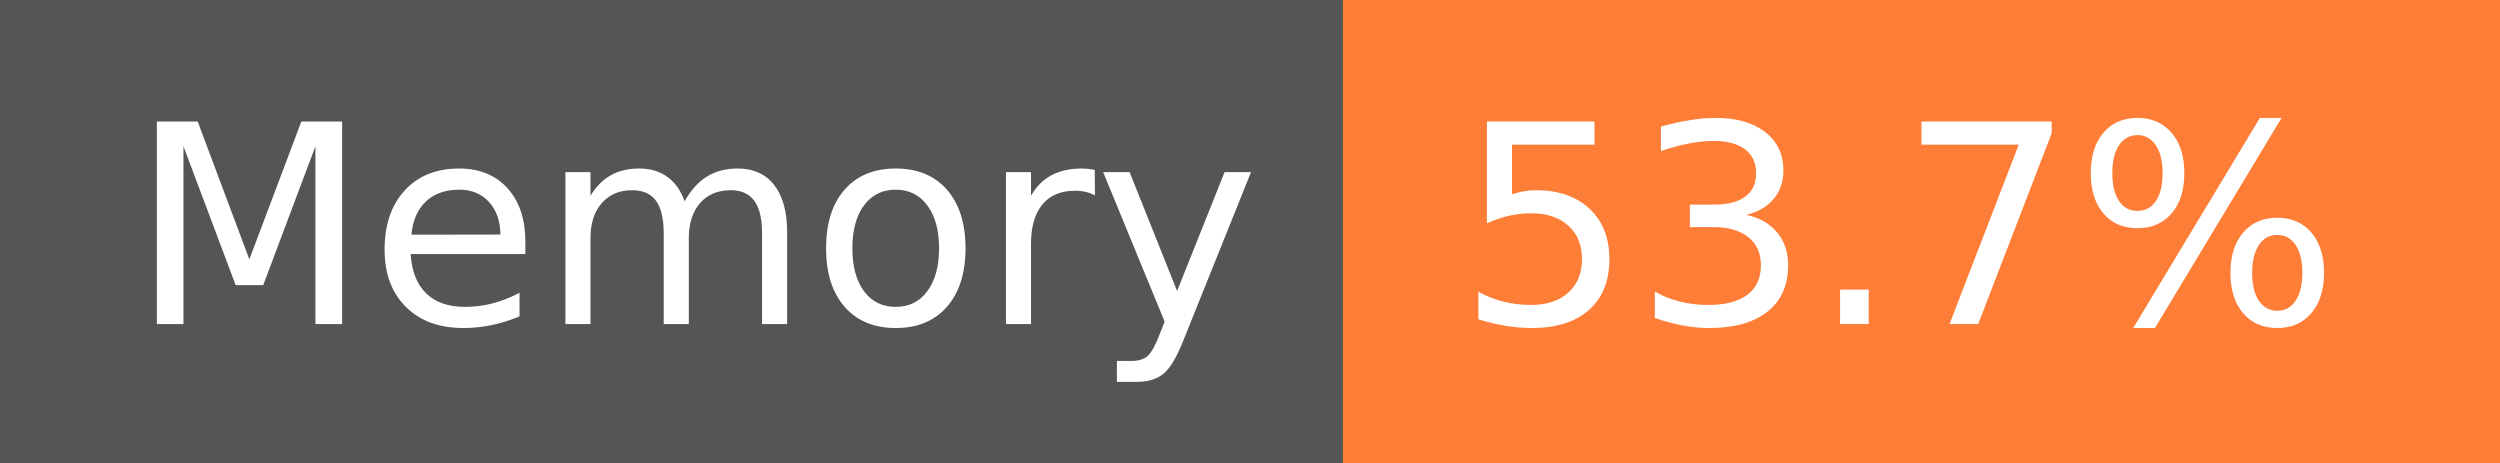
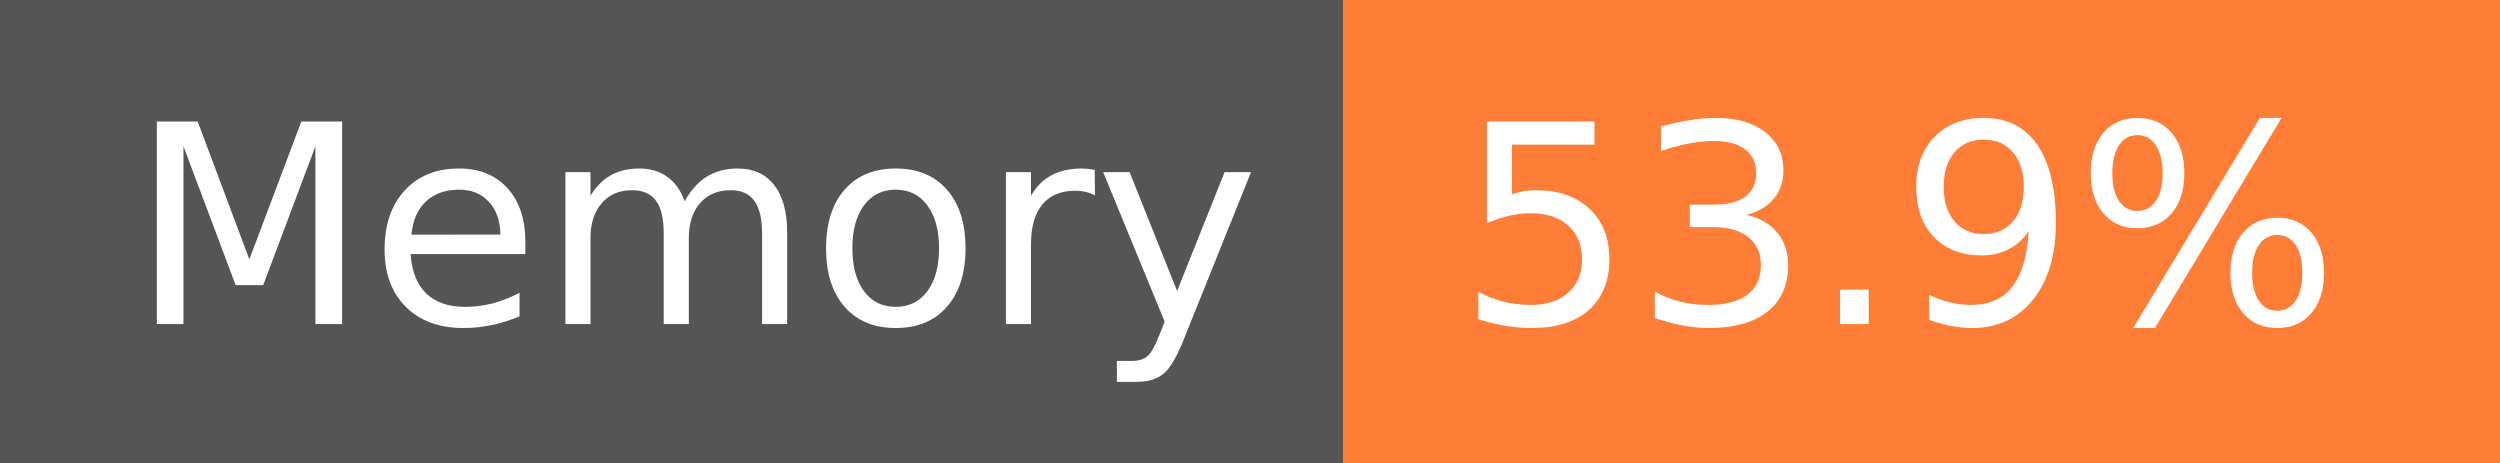
- <svg xmlns="http://www.w3.org/2000/svg" width="108" height="20" role="img" aria-label="Memory: 53.7%">
+ <svg xmlns="http://www.w3.org/2000/svg" width="108" height="20" role="img" aria-label="Memory: 53.9%">
  <g shape-rendering="crispEdges">
    <rect width="58" height="20" fill="#555" />
    <rect x="58" width="50" height="20" fill="#fe7d37" />
  </g>
  <g fill="#fff" text-anchor="middle" font-family="Verdana,Geneva,DejaVu Sans,sans-serif" text-rendering="geometricPrecision" font-size="120">
    <text x="300" y="140" transform="scale(.1)" fill="#fff" textLength="466">Memory</text>
-     <text x="820" y="140" transform="scale(.1)" fill="#fff" textLength="390">53.7%</text>
+     <text x="820" y="140" transform="scale(.1)" fill="#fff" textLength="390">53.9%</text>
  </g>
</svg>
